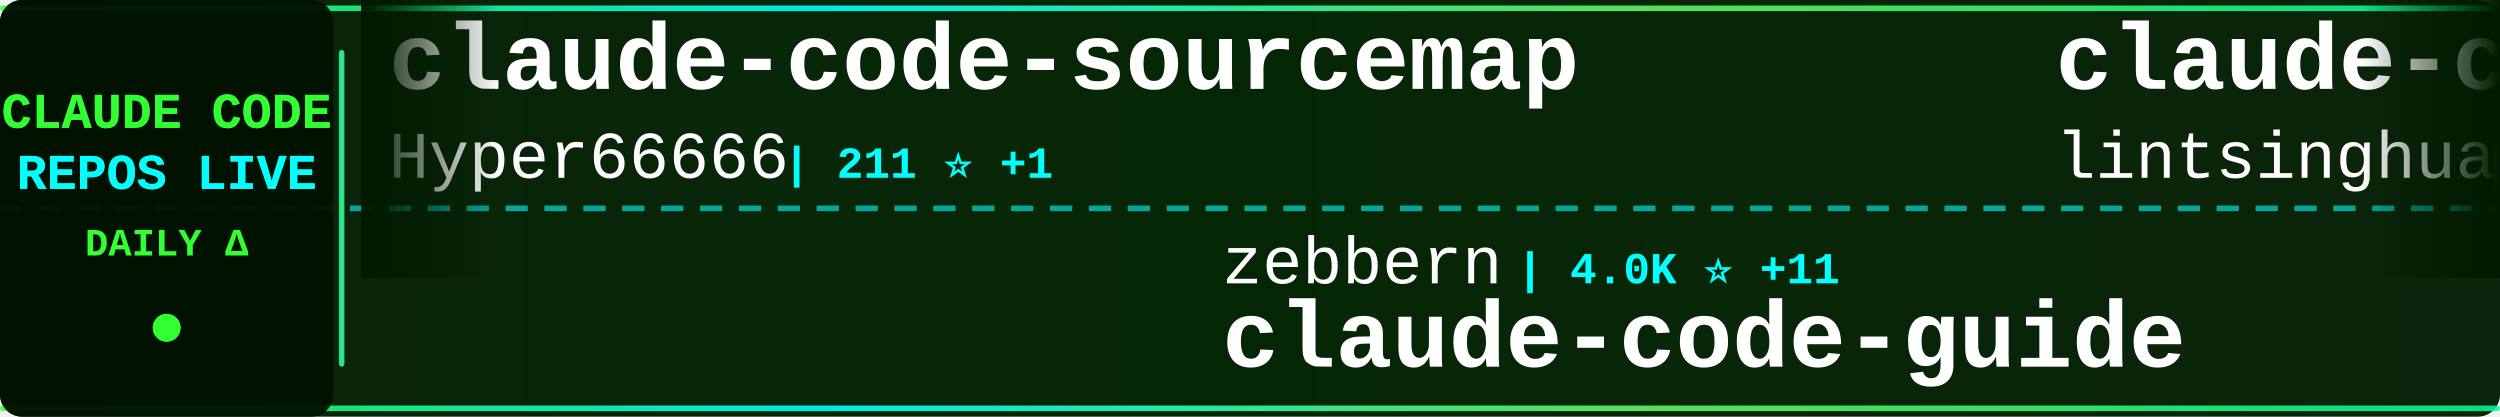
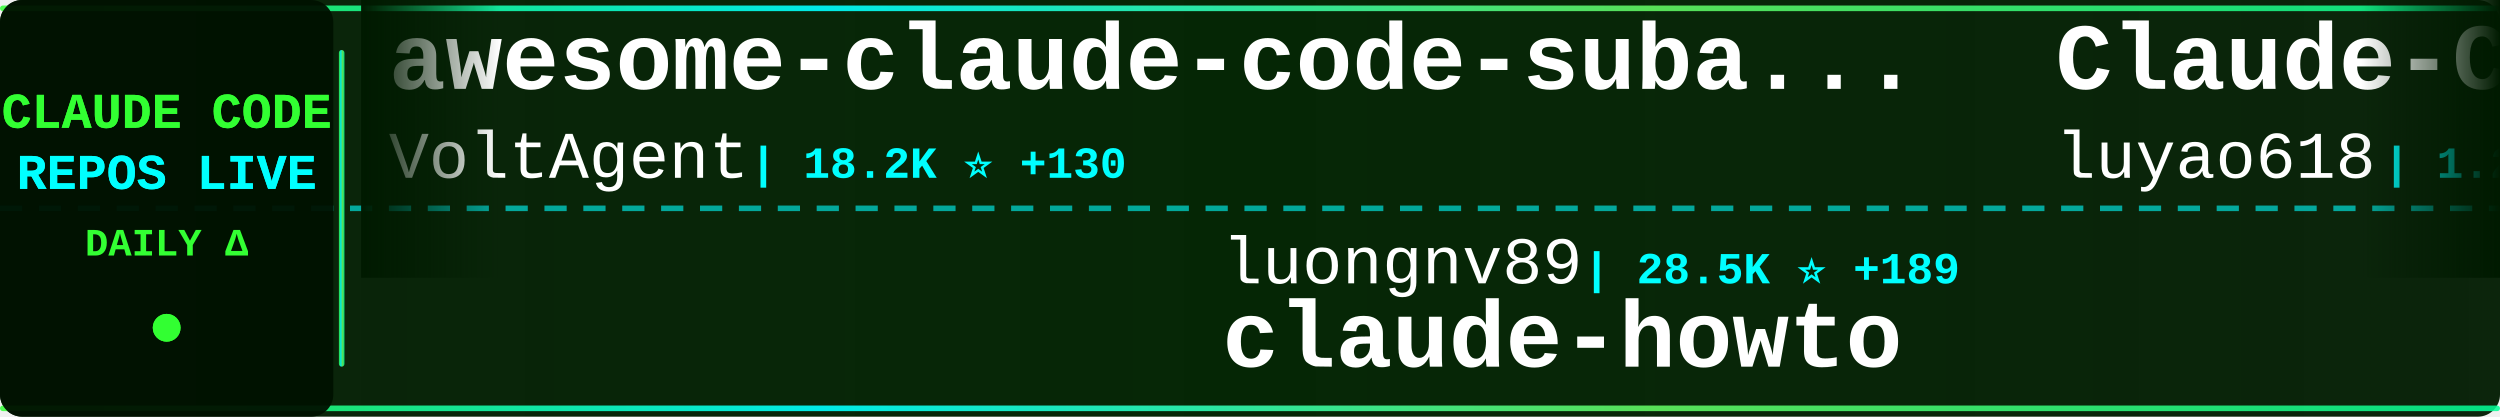
<svg xmlns="http://www.w3.org/2000/svg" width="900" height="150">
  <defs>
    <linearGradient id="tickerBg" x1="0%" y1="0%" x2="100%" y2="0%">
      <stop offset="0%" style="stop-color:#001a00;stop-opacity:0.95" />
      <stop offset="50%" style="stop-color:#002200;stop-opacity:0.98" />
      <stop offset="100%" style="stop-color:#001a00;stop-opacity:0.95" />
    </linearGradient>
    <linearGradient id="borderGrad" x1="0%" y1="0%" x2="100%" y2="0%">
      <stop offset="0%" style="stop-color:#33ff33;stop-opacity:0.85">
        <animate attributeName="stop-opacity" values="0.85;1;0.85" dur="2s" repeatCount="indefinite" />
      </stop>
      <stop offset="33%" style="stop-color:#00ffff;stop-opacity:0.9">
        <animate attributeName="stop-opacity" values="0.9;1;0.9" dur="2.2s" repeatCount="indefinite" />
      </stop>
      <stop offset="66%" style="stop-color:#66ff66;stop-opacity:0.85">
        <animate attributeName="stop-opacity" values="0.85;1;0.85" dur="1.8s" repeatCount="indefinite" />
      </stop>
      <stop offset="100%" style="stop-color:#00ff99;stop-opacity:0.85">
        <animate attributeName="stop-opacity" values="0.85;1;0.85" dur="2s" repeatCount="indefinite" />
      </stop>
    </linearGradient>
    <filter id="textGlow">
      <feGaussianBlur stdDeviation="0.1" result="coloredBlur" />
      <feMerge>
        <feMergeNode in="coloredBlur" />
        <feMergeNode in="SourceGraphic" />
      </feMerge>
    </filter>
    <filter id="metricGlow">
      <feGaussianBlur stdDeviation="0.2" result="coloredBlur" />
      <feMerge>
        <feMergeNode in="coloredBlur" />
        <feMergeNode in="SourceGraphic" />
      </feMerge>
    </filter>
    <linearGradient id="leftFade" x1="0%" y1="0%" x2="100%" y2="0%">
      <stop offset="0%" style="stop-color:#001a00;stop-opacity:1" />
      <stop offset="100%" style="stop-color:#001a00;stop-opacity:0" />
    </linearGradient>
    <linearGradient id="rightFade" x1="0%" y1="0%" x2="100%" y2="0%">
      <stop offset="0%" style="stop-color:#001a00;stop-opacity:0" />
      <stop offset="100%" style="stop-color:#001a00;stop-opacity:1" />
    </linearGradient>
  </defs>
  <rect width="900" height="150" fill="url(#tickerBg)" rx="8" />
  <rect x="0" y="2" width="900" height="2" fill="url(#borderGrad)" rx="1" />
  <rect x="0" y="146" width="900" height="2" fill="url(#borderGrad)" rx="1" />
  <line x1="0" y1="75" x2="900" y2="75" stroke="#00ffff" stroke-width="2" stroke-dasharray="8 6" opacity="0.6" />
  <rect x="0" y="0" width="120" height="150" fill="#001100" opacity="0.95" rx="8" />
  <text x="60" y="46" font-family="'Courier New', monospace" font-size="18" font-weight="bold" fill="#33ff33" text-anchor="middle" filter="url(#textGlow)">
    CLAUDE CODE
  </text>
  <text x="60" y="68" font-family="'Courier New', monospace" font-size="18" font-weight="bold" fill="#00ffff" text-anchor="middle" filter="url(#textGlow)">
    REPOS LIVE
  </text>
  <text x="60" y="92" font-family="'Courier New', monospace" font-size="14" font-weight="bold" fill="#33ff33" text-anchor="middle">
    DAILY Δ
  </text>
  <circle cx="60" cy="118" r="5" fill="#33ff33" filter="url(#metricGlow)">
    <animate attributeName="r" values="4;6;4" dur="1.5s" repeatCount="indefinite" />
    <animate attributeName="opacity" values="0.6;1;0.6" dur="1.5s" repeatCount="indefinite" />
  </circle>
  <rect x="122" y="18" width="2" height="114" fill="url(#borderGrad)" rx="1" />
  <clipPath id="tickerClip">
    <rect x="130" y="0" width="770" height="150" />
  </clipPath>
  <g clip-path="url(#tickerClip)">
    <g id="tickerItems">
      <animateTransform attributeName="transform" attributeType="XML" type="translate" from="0 0" to="-3000 0" dur="54s" repeatCount="indefinite" />
      <g transform="translate(0, 0)">
-         <text x="140" y="32" font-family="'Courier New', monospace" font-size="34" font-weight="bold" fill="#ffffff">claude-code-sourcemap</text>
-         <text x="140" y="64" font-family="'Courier New', monospace" font-size="24" font-weight="normal" fill="#ffffff" opacity="1.0">Hyper66666</text>
-         <text x="282" y="64" font-family="'Courier New', monospace" font-size="16" font-weight="bold" fill="#00ffff"> | 211 ⭐ +1</text>
+         <text x="140" y="32" font-family="'Courier New', monospace" font-size="34" font-weight="bold" fill="#ffffff">awesome-claude-code-suba...</text>
+         <text x="140" y="64" font-family="'Courier New', monospace" font-size="24" font-weight="normal" fill="#ffffff" opacity="1.0">VoltAgent</text>
+         <text x="270" y="64" font-family="'Courier New', monospace" font-size="16" font-weight="bold" fill="#00ffff"> | 18.2K ⭐ +130</text>
      </g>
      <g transform="translate(300, 0)">
-         <text x="140" y="102" font-family="'Courier New', monospace" font-size="24" font-weight="normal" fill="#ffffff" opacity="1.0">zebbern</text>
-         <text x="246" y="102" font-family="'Courier New', monospace" font-size="16" font-weight="bold" fill="#00ffff"> | 4.0K ⭐ +11</text>
-         <text x="140" y="132" font-family="'Courier New', monospace" font-size="34" font-weight="bold" fill="#ffffff">claude-code-guide</text>
+         <text x="140" y="102" font-family="'Courier New', monospace" font-size="24" font-weight="normal" fill="#ffffff" opacity="1.0">luongnv89</text>
+         <text x="270" y="102" font-family="'Courier New', monospace" font-size="16" font-weight="bold" fill="#00ffff"> | 28.5K ⭐ +189</text>
+         <text x="140" y="132" font-family="'Courier New', monospace" font-size="34" font-weight="bold" fill="#ffffff">claude-howto</text>
      </g>
      <g transform="translate(600, 0)">
-         <text x="140" y="32" font-family="'Courier New', monospace" font-size="34" font-weight="bold" fill="#ffffff">claude-code-book</text>
-         <text x="140" y="64" font-family="'Courier New', monospace" font-size="24" font-weight="normal" fill="#ffffff" opacity="1.0">lintsinghua</text>
-         <text x="294" y="64" font-family="'Courier New', monospace" font-size="16" font-weight="bold" fill="#00ffff"> | 2.9K ⭐ +20</text>
+         <text x="140" y="32" font-family="'Courier New', monospace" font-size="34" font-weight="bold" fill="#ffffff">Claude-Code-Source-Study</text>
+         <text x="140" y="64" font-family="'Courier New', monospace" font-size="24" font-weight="normal" fill="#ffffff" opacity="1.0">luyao618</text>
+         <text x="258" y="64" font-family="'Courier New', monospace" font-size="16" font-weight="bold" fill="#00ffff"> | 1.2K ⭐ +10</text>
      </g>
      <g transform="translate(900, 0)">
-         <text x="140" y="102" font-family="'Courier New', monospace" font-size="24" font-weight="normal" fill="#ffffff" opacity="1.0">ponponon</text>
-         <text x="258" y="102" font-family="'Courier New', monospace" font-size="16" font-weight="bold" fill="#00ffff"> | 2.2K ⭐ +3</text>
-         <text x="140" y="132" font-family="'Courier New', monospace" font-size="34" font-weight="bold" fill="#ffffff">claude_code_src</text>
+         <text x="140" y="102" font-family="'Courier New', monospace" font-size="24" font-weight="normal" fill="#ffffff" opacity="1.0">alex000kim</text>
+         <text x="282" y="102" font-family="'Courier New', monospace" font-size="16" font-weight="bold" fill="#00ffff"> | 219 ⭐ +1</text>
+         <text x="140" y="132" font-family="'Courier New', monospace" font-size="34" font-weight="bold" fill="#ffffff">claude-code</text>
      </g>
      <g transform="translate(1200, 0)">
-         <text x="140" y="32" font-family="'Courier New', monospace" font-size="34" font-weight="bold" fill="#ffffff">Claude-Code-x-OpenClaw-G...</text>
-         <text x="140" y="64" font-family="'Courier New', monospace" font-size="24" font-weight="normal" fill="#ffffff" opacity="1.0">KimYx0207</text>
-         <text x="270" y="64" font-family="'Courier New', monospace" font-size="16" font-weight="bold" fill="#00ffff"> | 3.5K ⭐ +18</text>
+         <text x="140" y="32" font-family="'Courier New', monospace" font-size="34" font-weight="bold" fill="#ffffff">claude-code-templates</text>
+         <text x="140" y="64" font-family="'Courier New', monospace" font-size="24" font-weight="normal" fill="#ffffff" opacity="1.0">davila7</text>
+         <text x="246" y="64" font-family="'Courier New', monospace" font-size="16" font-weight="bold" fill="#00ffff"> | 25.1K ⭐ +103</text>
      </g>
      <g transform="translate(1500, 0)">
-         <text x="140" y="102" font-family="'Courier New', monospace" font-size="24" font-weight="normal" fill="#ffffff" opacity="1.0">Piebald-AI</text>
-         <text x="282" y="102" font-family="'Courier New', monospace" font-size="16" font-weight="bold" fill="#00ffff"> | 9.4K ⭐ +79</text>
-         <text x="140" y="132" font-family="'Courier New', monospace" font-size="34" font-weight="bold" fill="#ffffff">claude-code-system-promp...</text>
+         <text x="140" y="102" font-family="'Courier New', monospace" font-size="24" font-weight="normal" fill="#ffffff" opacity="1.0">edmund-io</text>
+         <text x="270" y="102" font-family="'Courier New', monospace" font-size="16" font-weight="bold" fill="#00ffff"> | 1.4K ⭐ +1</text>
+         <text x="140" y="132" font-family="'Courier New', monospace" font-size="34" font-weight="bold" fill="#ffffff">edmunds-claude-code</text>
      </g>
      <g transform="translate(1800, 0)">
-         <text x="140" y="32" font-family="'Courier New', monospace" font-size="34" font-weight="bold" fill="#ffffff">claude-code-ultimate-gui...</text>
-         <text x="140" y="64" font-family="'Courier New', monospace" font-size="24" font-weight="normal" fill="#ffffff" opacity="1.0">FlorianBruniaux</text>
-         <text x="342" y="64" font-family="'Courier New', monospace" font-size="16" font-weight="bold" fill="#00ffff"> | 3.9K ⭐ +32</text>
+         <text x="140" y="32" font-family="'Courier New', monospace" font-size="34" font-weight="bold" fill="#ffffff">claude-code-hooks-master...</text>
+         <text x="140" y="64" font-family="'Courier New', monospace" font-size="24" font-weight="normal" fill="#ffffff" opacity="1.0">disler</text>
+         <text x="234" y="64" font-family="'Courier New', monospace" font-size="16" font-weight="bold" fill="#00ffff"> | 3.6K ⭐ +10</text>
      </g>
      <g transform="translate(2100, 0)">
-         <text x="140" y="102" font-family="'Courier New', monospace" font-size="24" font-weight="normal" fill="#ffffff" opacity="1.0">Windy3f3f3f3f</text>
-         <text x="318" y="102" font-family="'Courier New', monospace" font-size="16" font-weight="bold" fill="#00ffff"> | 2.0K ⭐ +12</text>
-         <text x="140" y="132" font-family="'Courier New', monospace" font-size="34" font-weight="bold" fill="#ffffff">how-claude-code-works</text>
+         <text x="140" y="102" font-family="'Courier New', monospace" font-size="24" font-weight="normal" fill="#ffffff" opacity="1.0">wshobson</text>
+         <text x="258" y="102" font-family="'Courier New', monospace" font-size="16" font-weight="bold" fill="#00ffff"> | 34.2K ⭐ +74</text>
+         <text x="140" y="132" font-family="'Courier New', monospace" font-size="34" font-weight="bold" fill="#ffffff">agents</text>
      </g>
      <g transform="translate(2400, 0)">
-         <text x="140" y="32" font-family="'Courier New', monospace" font-size="34" font-weight="bold" fill="#ffffff">claude-code-workflows</text>
-         <text x="140" y="64" font-family="'Courier New', monospace" font-size="24" font-weight="normal" fill="#ffffff" opacity="1.0">OneRedOak</text>
-         <text x="270" y="64" font-family="'Courier New', monospace" font-size="16" font-weight="bold" fill="#00ffff"> | 3.8K ⭐ +1</text>
+         <text x="140" y="32" font-family="'Courier New', monospace" font-size="34" font-weight="bold" fill="#ffffff">claude-code-spec-workflo...</text>
+         <text x="140" y="64" font-family="'Courier New', monospace" font-size="24" font-weight="normal" fill="#ffffff" opacity="1.0">Pimzino</text>
+         <text x="246" y="64" font-family="'Courier New', monospace" font-size="16" font-weight="bold" fill="#00ffff"> | 3.7K ⭐ +5</text>
      </g>
      <g transform="translate(2700, 0)">
-         <text x="140" y="102" font-family="'Courier New', monospace" font-size="24" font-weight="normal" fill="#ffffff" opacity="1.0">luyao618</text>
-         <text x="258" y="102" font-family="'Courier New', monospace" font-size="16" font-weight="bold" fill="#00ffff"> | 1.2K ⭐ +12</text>
-         <text x="140" y="132" font-family="'Courier New', monospace" font-size="34" font-weight="bold" fill="#ffffff">Claude-Code-Source-Study</text>
+         <text x="140" y="102" font-family="'Courier New', monospace" font-size="24" font-weight="normal" fill="#ffffff" opacity="1.0">alejandrobalderas</text>
+         <text x="366" y="102" font-family="'Courier New', monospace" font-size="16" font-weight="bold" fill="#00ffff"> | 1.7K ⭐ +38</text>
+         <text x="140" y="132" font-family="'Courier New', monospace" font-size="34" font-weight="bold" fill="#ffffff">claude-code-from-source</text>
      </g>
      <g transform="translate(3000, 0)">
-         <text x="140" y="32" font-family="'Courier New', monospace" font-size="34" font-weight="bold" fill="#ffffff">claude-code-sourcemap</text>
-         <text x="140" y="64" font-family="'Courier New', monospace" font-size="24" font-weight="normal" fill="#ffffff" opacity="1.0">Hyper66666</text>
-         <text x="282" y="64" font-family="'Courier New', monospace" font-size="16" font-weight="bold" fill="#00ffff"> | 211 ⭐ +1</text>
+         <text x="140" y="32" font-family="'Courier New', monospace" font-size="34" font-weight="bold" fill="#ffffff">awesome-claude-code-suba...</text>
+         <text x="140" y="64" font-family="'Courier New', monospace" font-size="24" font-weight="normal" fill="#ffffff" opacity="1.0">VoltAgent</text>
+         <text x="270" y="64" font-family="'Courier New', monospace" font-size="16" font-weight="bold" fill="#00ffff"> | 18.2K ⭐ +130</text>
      </g>
      <g transform="translate(3300, 0)">
-         <text x="140" y="102" font-family="'Courier New', monospace" font-size="24" font-weight="normal" fill="#ffffff" opacity="1.0">zebbern</text>
-         <text x="246" y="102" font-family="'Courier New', monospace" font-size="16" font-weight="bold" fill="#00ffff"> | 4.0K ⭐ +11</text>
-         <text x="140" y="132" font-family="'Courier New', monospace" font-size="34" font-weight="bold" fill="#ffffff">claude-code-guide</text>
+         <text x="140" y="102" font-family="'Courier New', monospace" font-size="24" font-weight="normal" fill="#ffffff" opacity="1.0">luongnv89</text>
+         <text x="270" y="102" font-family="'Courier New', monospace" font-size="16" font-weight="bold" fill="#00ffff"> | 28.5K ⭐ +189</text>
+         <text x="140" y="132" font-family="'Courier New', monospace" font-size="34" font-weight="bold" fill="#ffffff">claude-howto</text>
      </g>
      <g transform="translate(3600, 0)">
-         <text x="140" y="32" font-family="'Courier New', monospace" font-size="34" font-weight="bold" fill="#ffffff">claude-code-book</text>
-         <text x="140" y="64" font-family="'Courier New', monospace" font-size="24" font-weight="normal" fill="#ffffff" opacity="1.0">lintsinghua</text>
-         <text x="294" y="64" font-family="'Courier New', monospace" font-size="16" font-weight="bold" fill="#00ffff"> | 2.9K ⭐ +20</text>
+         <text x="140" y="32" font-family="'Courier New', monospace" font-size="34" font-weight="bold" fill="#ffffff">Claude-Code-Source-Study</text>
+         <text x="140" y="64" font-family="'Courier New', monospace" font-size="24" font-weight="normal" fill="#ffffff" opacity="1.0">luyao618</text>
+         <text x="258" y="64" font-family="'Courier New', monospace" font-size="16" font-weight="bold" fill="#00ffff"> | 1.2K ⭐ +10</text>
      </g>
      <g transform="translate(3900, 0)">
-         <text x="140" y="102" font-family="'Courier New', monospace" font-size="24" font-weight="normal" fill="#ffffff" opacity="1.0">ponponon</text>
-         <text x="258" y="102" font-family="'Courier New', monospace" font-size="16" font-weight="bold" fill="#00ffff"> | 2.2K ⭐ +3</text>
-         <text x="140" y="132" font-family="'Courier New', monospace" font-size="34" font-weight="bold" fill="#ffffff">claude_code_src</text>
+         <text x="140" y="102" font-family="'Courier New', monospace" font-size="24" font-weight="normal" fill="#ffffff" opacity="1.0">alex000kim</text>
+         <text x="282" y="102" font-family="'Courier New', monospace" font-size="16" font-weight="bold" fill="#00ffff"> | 219 ⭐ +1</text>
+         <text x="140" y="132" font-family="'Courier New', monospace" font-size="34" font-weight="bold" fill="#ffffff">claude-code</text>
      </g>
    </g>
  </g>
  <rect x="130" y="0" width="50" height="100" fill="url(#leftFade)" />
  <rect x="850" y="0" width="50" height="100" fill="url(#rightFade)" />
</svg>
